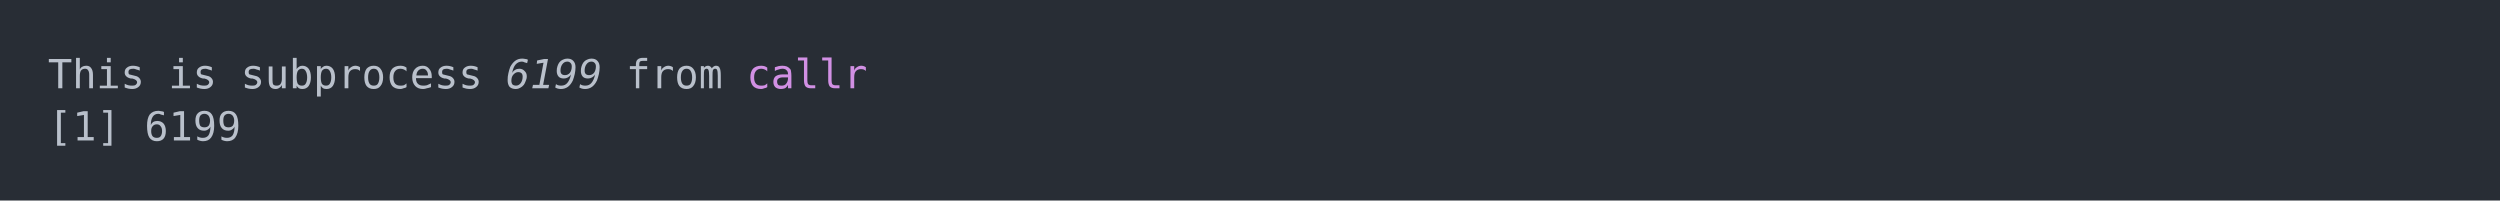
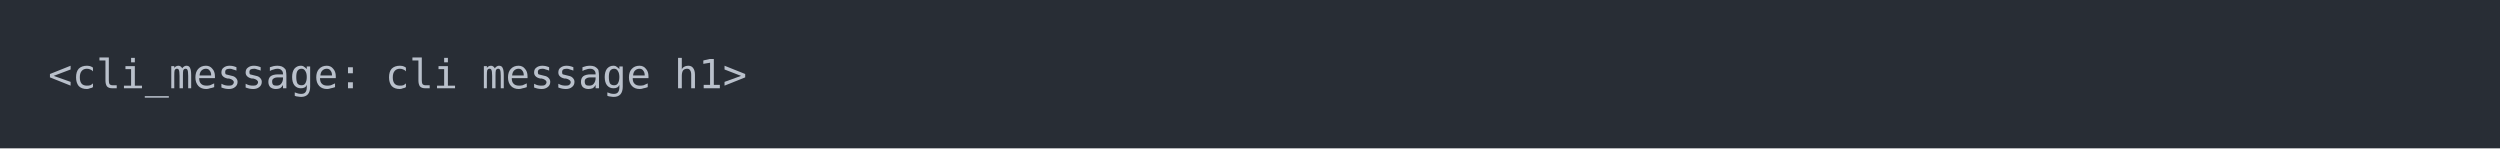
- <svg xmlns="http://www.w3.org/2000/svg" xmlns:xlink="http://www.w3.org/1999/xlink" width="1040" height="83.42">
-   <rect width="1040" height="83.42" rx="0" ry="0" class="a" />
-   <svg height="43.42" viewBox="0 0 100 4.342" width="1000" x="20" y="20">
-     <style>.a{fill:rgb(40,45,53)}.b{font-family:'Fira Code',Monaco,Consolas,Menlo,'Bitstream Vera Sans Mono','Powerline Symbols',monospace}.c{fill:transparent}.d{fill:rgb(185,192,203);white-space:pre}.e{fill:rgb(185,192,203);font-style:italic;white-space:pre}.f{fill:rgb(210,144,228);white-space:pre}</style>
+ <svg xmlns="http://www.w3.org/2000/svg" xmlns:xlink="http://www.w3.org/1999/xlink" width="1040" height="61.71">
+   <rect width="1040" height="61.71" rx="0" ry="0" class="a" />
+   <svg height="21.71" viewBox="0 0 100 2.171" width="1000" x="20" y="20">
+     <style>.a{fill:rgb(40,45,53)}.b{font-family:'Fira Code',Monaco,Consolas,Menlo,'Bitstream Vera Sans Mono','Powerline Symbols',monospace}.c{fill:transparent}.d{fill:rgb(185,192,203);white-space:pre}</style>
    <g font-family="'Fira Code',Monaco,Consolas,Menlo,'Bitstream Vera Sans Mono','Powerline Symbols',monospace" font-size="1.67" class="b">
      <defs>
        <symbol id="a">
-           <rect height="3" width="100" x="0" y="0" class="c" />
+           <rect height="2" width="100" x="0" y="0" class="c" />
        </symbol>
      </defs>
-       <rect height="4.342" width="100" class="a" />
+       <rect height="2.171" width="100" class="a" />
      <svg x="0" y="0" width="100">
        <svg x="0">
          <use xlink:href="#a" />
-           <text x="0" y="1.67" class="d">This</text>
-           <text x="5.01" y="1.67" class="d">is</text>
-           <text x="8.016" y="1.67" class="d">subprocess</text>
-           <text x="19.038" y="1.67" class="e">6199</text>
-           <text x="24.048" y="1.67" class="d">from</text>
-           <text x="29.058" y="1.67" class="f">callr</text>
-           <text x="0" y="3.841" class="d">[1]</text>
-           <text x="4.008" y="3.841" class="d">6199</text>
+           <text x="0" y="1.67" class="d">&lt;cli_message:</text>
+           <text x="14.028" y="1.67" class="d">cli</text>
+           <text x="18.036" y="1.67" class="d">message</text>
+           <text x="26.052" y="1.67" class="d">h1&gt;</text>
        </svg>
      </svg>
    </g>
  </svg>
</svg>
